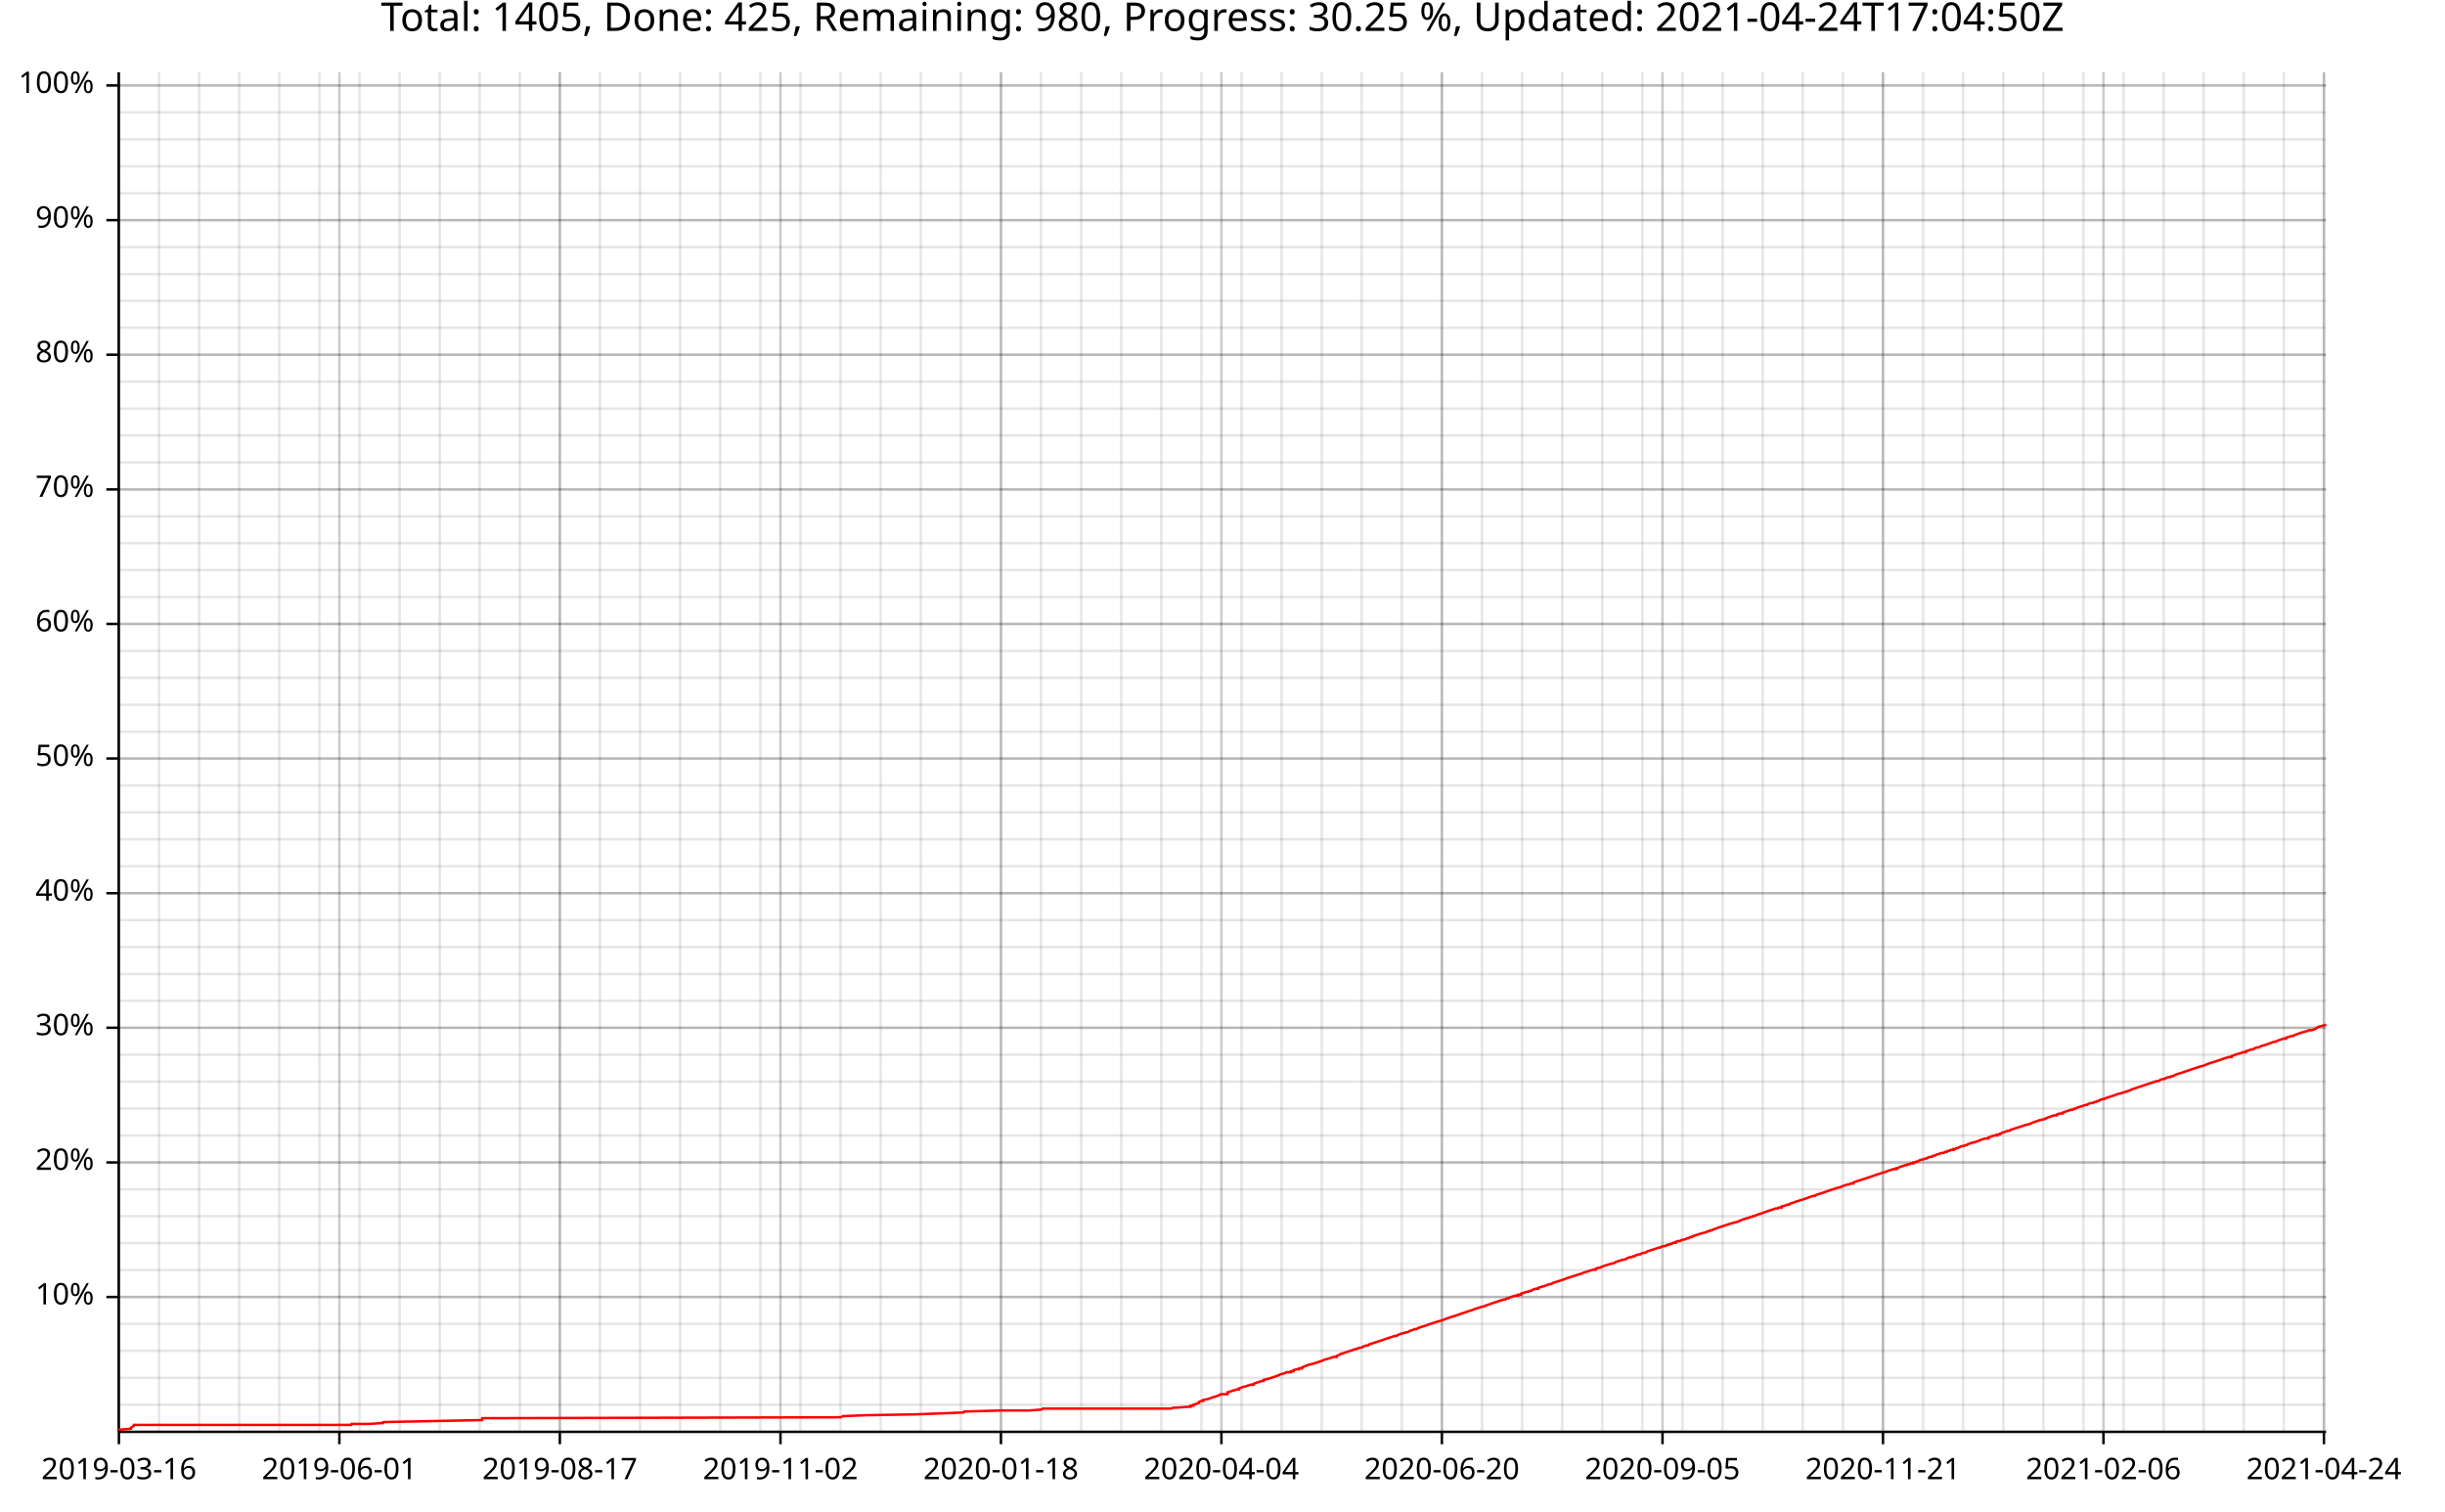
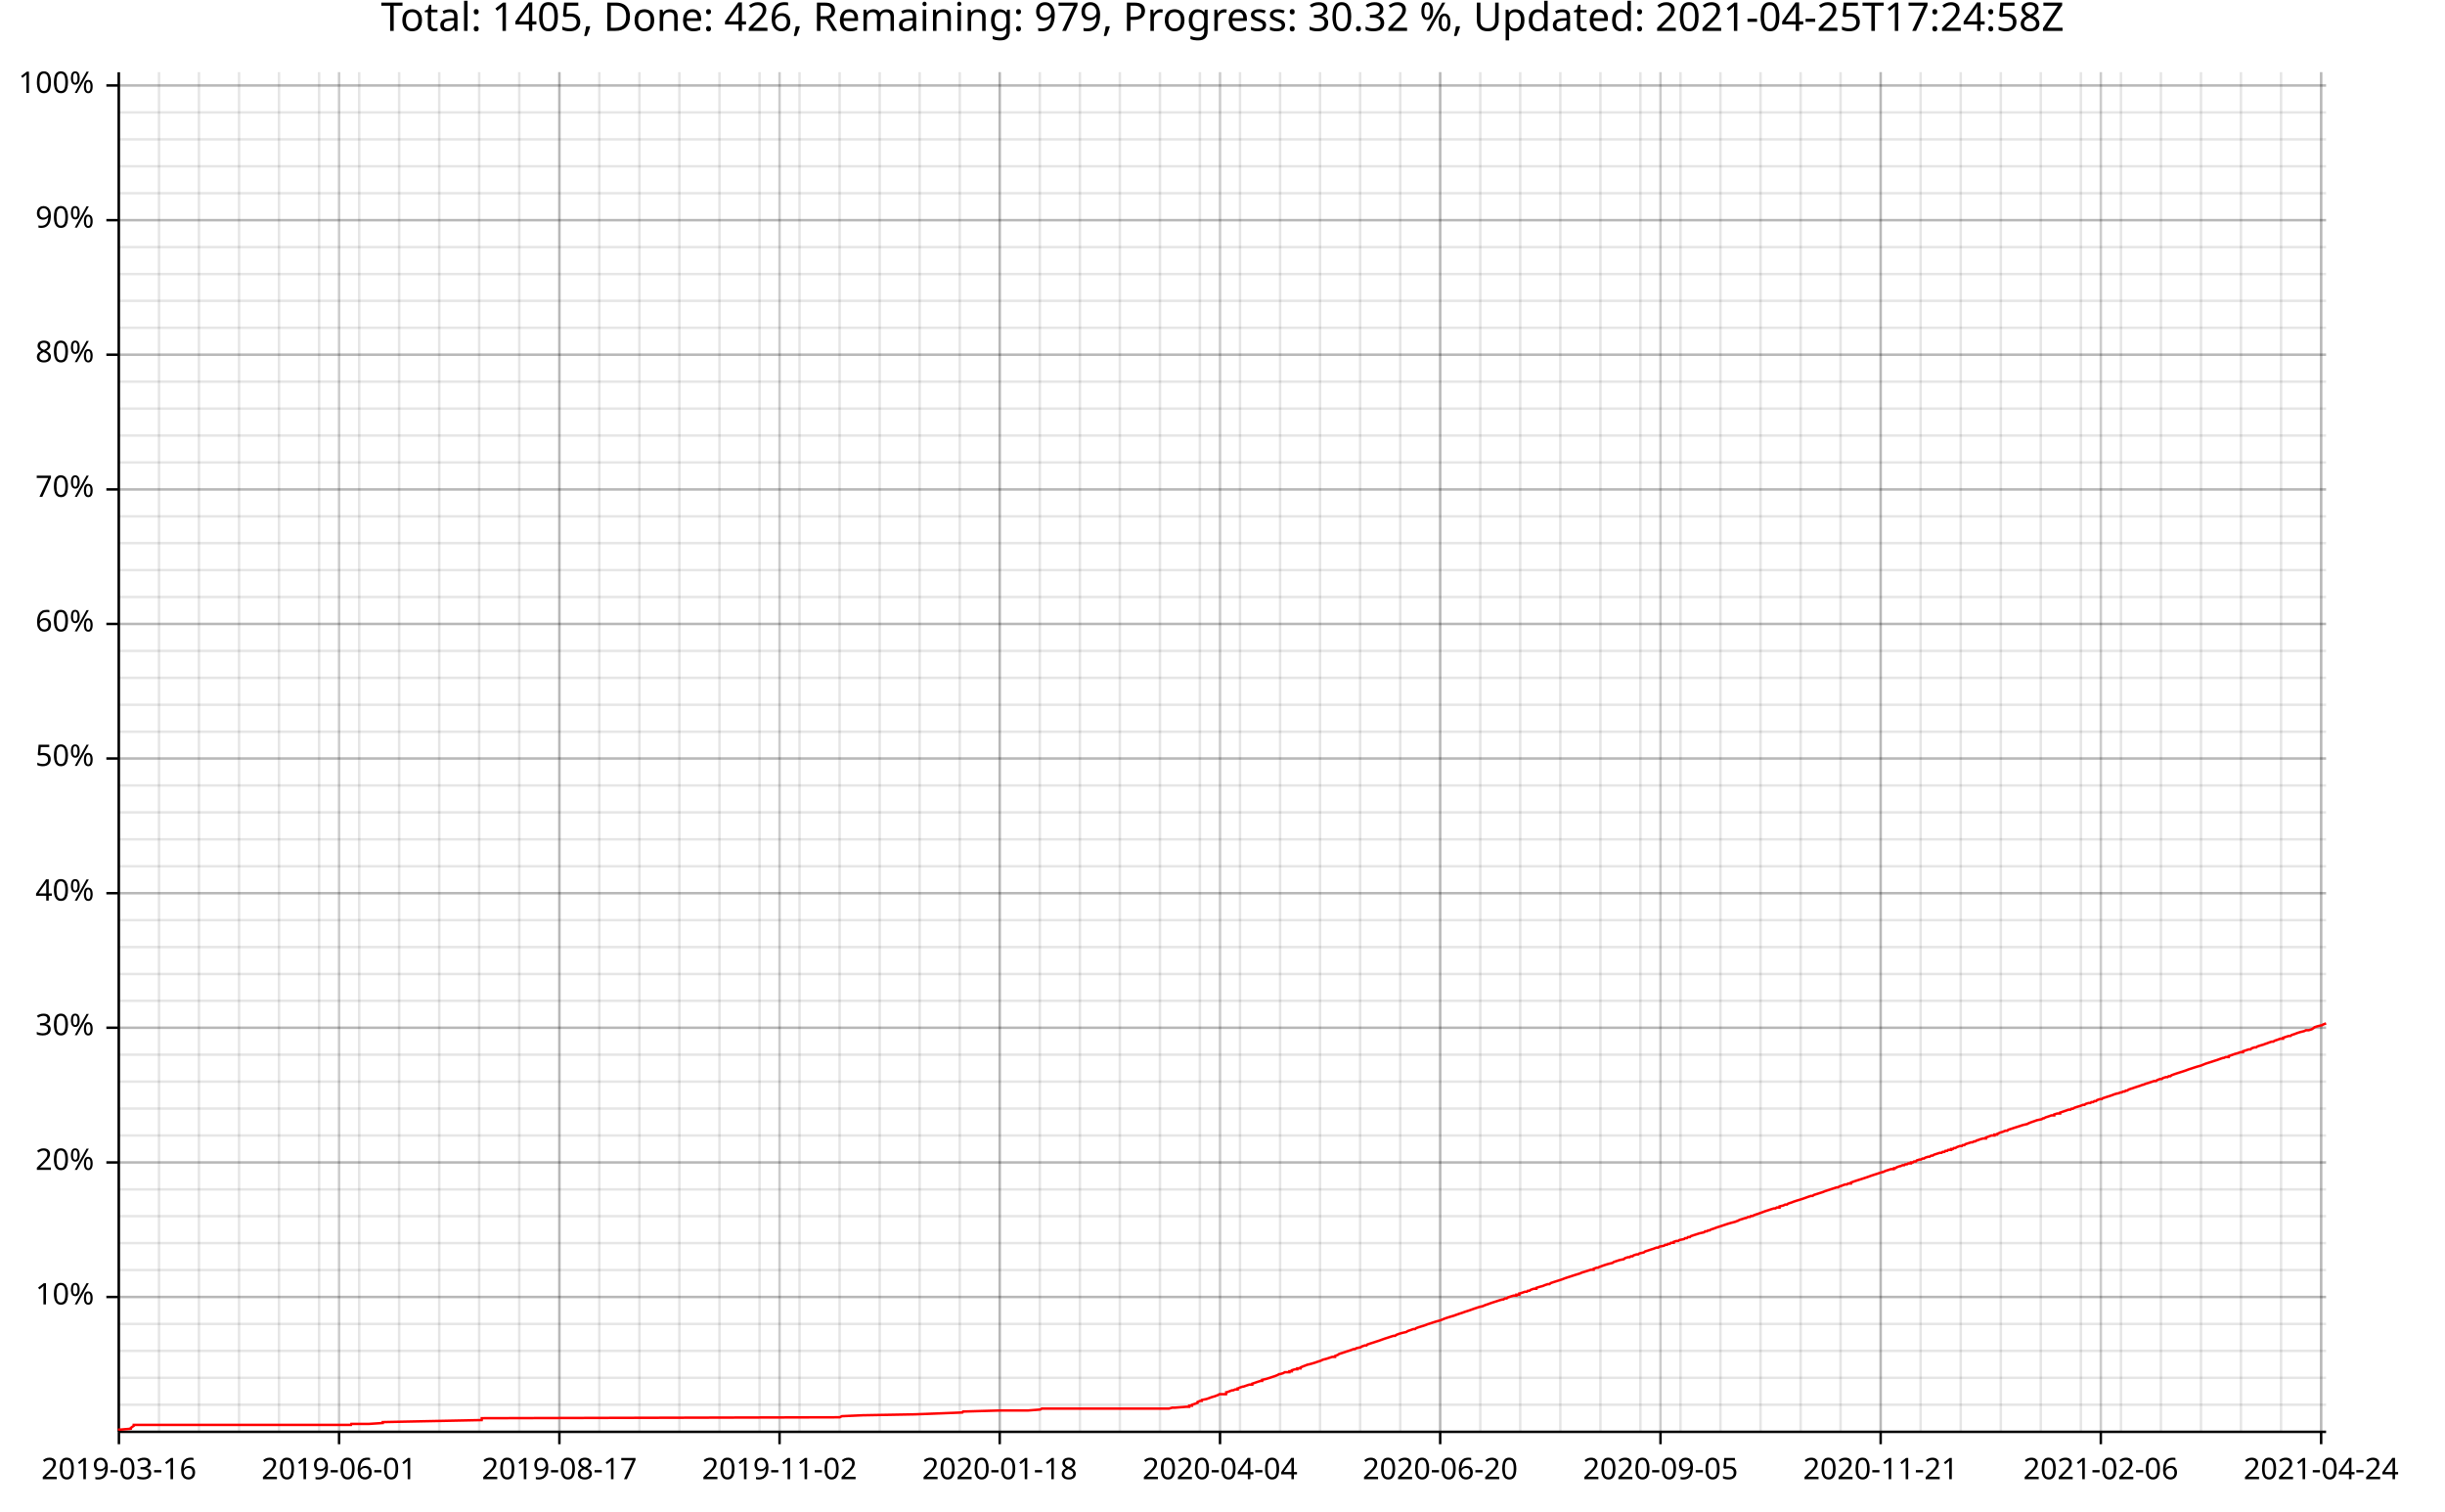
<svg xmlns="http://www.w3.org/2000/svg" width="987" height="610" viewBox="0 0 15792 9760">
  <text x="7896" y="5" dy="0.76em" text-anchor="middle" font-family="sans-serif" font-size="256" opacity="1" fill="#000000">
- Total: 1405, Done: 425, Remaining: 980, Progress: 30.25 %, Updated: 2021-04-24T17:04:50Z
+ Total: 1405, Done: 426, Remaining: 979, Progress: 30.32 %, Updated: 2021-04-25T17:24:58Z
</text>
  <line opacity="0.1" stroke="#000000" stroke-width="16" x1="768" y1="9247" x2="768" y2="466" />
  <line opacity="0.1" stroke="#000000" stroke-width="16" x1="1027" y1="9247" x2="1027" y2="466" />
-   <line opacity="0.1" stroke="#000000" stroke-width="16" x1="1286" y1="9247" x2="1286" y2="466" />
-   <line opacity="0.1" stroke="#000000" stroke-width="16" x1="1545" y1="9247" x2="1545" y2="466" />
-   <line opacity="0.1" stroke="#000000" stroke-width="16" x1="1804" y1="9247" x2="1804" y2="466" />
-   <line opacity="0.1" stroke="#000000" stroke-width="16" x1="2063" y1="9247" x2="2063" y2="466" />
-   <line opacity="0.1" stroke="#000000" stroke-width="16" x1="2322" y1="9247" x2="2322" y2="466" />
-   <line opacity="0.1" stroke="#000000" stroke-width="16" x1="2581" y1="9247" x2="2581" y2="466" />
-   <line opacity="0.1" stroke="#000000" stroke-width="16" x1="2840" y1="9247" x2="2840" y2="466" />
-   <line opacity="0.1" stroke="#000000" stroke-width="16" x1="3098" y1="9247" x2="3098" y2="466" />
-   <line opacity="0.1" stroke="#000000" stroke-width="16" x1="3357" y1="9247" x2="3357" y2="466" />
-   <line opacity="0.1" stroke="#000000" stroke-width="16" x1="3616" y1="9247" x2="3616" y2="466" />
-   <line opacity="0.1" stroke="#000000" stroke-width="16" x1="3875" y1="9247" x2="3875" y2="466" />
-   <line opacity="0.1" stroke="#000000" stroke-width="16" x1="4134" y1="9247" x2="4134" y2="466" />
-   <line opacity="0.1" stroke="#000000" stroke-width="16" x1="4393" y1="9247" x2="4393" y2="466" />
-   <line opacity="0.1" stroke="#000000" stroke-width="16" x1="4652" y1="9247" x2="4652" y2="466" />
-   <line opacity="0.1" stroke="#000000" stroke-width="16" x1="4911" y1="9247" x2="4911" y2="466" />
-   <line opacity="0.1" stroke="#000000" stroke-width="16" x1="5170" y1="9247" x2="5170" y2="466" />
-   <line opacity="0.1" stroke="#000000" stroke-width="16" x1="5429" y1="9247" x2="5429" y2="466" />
-   <line opacity="0.1" stroke="#000000" stroke-width="16" x1="5688" y1="9247" x2="5688" y2="466" />
-   <line opacity="0.1" stroke="#000000" stroke-width="16" x1="5947" y1="9247" x2="5947" y2="466" />
-   <line opacity="0.1" stroke="#000000" stroke-width="16" x1="6206" y1="9247" x2="6206" y2="466" />
-   <line opacity="0.1" stroke="#000000" stroke-width="16" x1="6465" y1="9247" x2="6465" y2="466" />
-   <line opacity="0.1" stroke="#000000" stroke-width="16" x1="6724" y1="9247" x2="6724" y2="466" />
-   <line opacity="0.1" stroke="#000000" stroke-width="16" x1="6983" y1="9247" x2="6983" y2="466" />
-   <line opacity="0.1" stroke="#000000" stroke-width="16" x1="7242" y1="9247" x2="7242" y2="466" />
-   <line opacity="0.1" stroke="#000000" stroke-width="16" x1="7501" y1="9247" x2="7501" y2="466" />
-   <line opacity="0.1" stroke="#000000" stroke-width="16" x1="7760" y1="9247" x2="7760" y2="466" />
-   <line opacity="0.1" stroke="#000000" stroke-width="16" x1="8019" y1="9247" x2="8019" y2="466" />
-   <line opacity="0.1" stroke="#000000" stroke-width="16" x1="8278" y1="9247" x2="8278" y2="466" />
-   <line opacity="0.1" stroke="#000000" stroke-width="16" x1="8537" y1="9247" x2="8537" y2="466" />
-   <line opacity="0.1" stroke="#000000" stroke-width="16" x1="8795" y1="9247" x2="8795" y2="466" />
-   <line opacity="0.1" stroke="#000000" stroke-width="16" x1="9054" y1="9247" x2="9054" y2="466" />
-   <line opacity="0.1" stroke="#000000" stroke-width="16" x1="9313" y1="9247" x2="9313" y2="466" />
-   <line opacity="0.1" stroke="#000000" stroke-width="16" x1="9572" y1="9247" x2="9572" y2="466" />
-   <line opacity="0.1" stroke="#000000" stroke-width="16" x1="9831" y1="9247" x2="9831" y2="466" />
-   <line opacity="0.1" stroke="#000000" stroke-width="16" x1="10090" y1="9247" x2="10090" y2="466" />
-   <line opacity="0.1" stroke="#000000" stroke-width="16" x1="10349" y1="9247" x2="10349" y2="466" />
-   <line opacity="0.1" stroke="#000000" stroke-width="16" x1="10608" y1="9247" x2="10608" y2="466" />
-   <line opacity="0.1" stroke="#000000" stroke-width="16" x1="10867" y1="9247" x2="10867" y2="466" />
-   <line opacity="0.1" stroke="#000000" stroke-width="16" x1="11126" y1="9247" x2="11126" y2="466" />
-   <line opacity="0.1" stroke="#000000" stroke-width="16" x1="11385" y1="9247" x2="11385" y2="466" />
-   <line opacity="0.1" stroke="#000000" stroke-width="16" x1="11644" y1="9247" x2="11644" y2="466" />
-   <line opacity="0.1" stroke="#000000" stroke-width="16" x1="11903" y1="9247" x2="11903" y2="466" />
-   <line opacity="0.1" stroke="#000000" stroke-width="16" x1="12162" y1="9247" x2="12162" y2="466" />
-   <line opacity="0.1" stroke="#000000" stroke-width="16" x1="12421" y1="9247" x2="12421" y2="466" />
-   <line opacity="0.1" stroke="#000000" stroke-width="16" x1="12680" y1="9247" x2="12680" y2="466" />
-   <line opacity="0.1" stroke="#000000" stroke-width="16" x1="12939" y1="9247" x2="12939" y2="466" />
-   <line opacity="0.1" stroke="#000000" stroke-width="16" x1="13198" y1="9247" x2="13198" y2="466" />
-   <line opacity="0.1" stroke="#000000" stroke-width="16" x1="13457" y1="9247" x2="13457" y2="466" />
-   <line opacity="0.1" stroke="#000000" stroke-width="16" x1="13716" y1="9247" x2="13716" y2="466" />
-   <line opacity="0.1" stroke="#000000" stroke-width="16" x1="13975" y1="9247" x2="13975" y2="466" />
-   <line opacity="0.1" stroke="#000000" stroke-width="16" x1="14233" y1="9247" x2="14233" y2="466" />
-   <line opacity="0.1" stroke="#000000" stroke-width="16" x1="14492" y1="9247" x2="14492" y2="466" />
-   <line opacity="0.1" stroke="#000000" stroke-width="16" x1="14751" y1="9247" x2="14751" y2="466" />
-   <line opacity="0.1" stroke="#000000" stroke-width="16" x1="15010" y1="9247" x2="15010" y2="466" />
+   <line opacity="0.1" stroke="#000000" stroke-width="16" x1="1285" y1="9247" x2="1285" y2="466" />
+   <line opacity="0.1" stroke="#000000" stroke-width="16" x1="1544" y1="9247" x2="1544" y2="466" />
+   <line opacity="0.1" stroke="#000000" stroke-width="16" x1="1802" y1="9247" x2="1802" y2="466" />
+   <line opacity="0.1" stroke="#000000" stroke-width="16" x1="2061" y1="9247" x2="2061" y2="466" />
+   <line opacity="0.1" stroke="#000000" stroke-width="16" x1="2320" y1="9247" x2="2320" y2="466" />
+   <line opacity="0.1" stroke="#000000" stroke-width="16" x1="2578" y1="9247" x2="2578" y2="466" />
+   <line opacity="0.1" stroke="#000000" stroke-width="16" x1="2837" y1="9247" x2="2837" y2="466" />
+   <line opacity="0.1" stroke="#000000" stroke-width="16" x1="3095" y1="9247" x2="3095" y2="466" />
+   <line opacity="0.1" stroke="#000000" stroke-width="16" x1="3354" y1="9247" x2="3354" y2="466" />
+   <line opacity="0.1" stroke="#000000" stroke-width="16" x1="3613" y1="9247" x2="3613" y2="466" />
+   <line opacity="0.1" stroke="#000000" stroke-width="16" x1="3871" y1="9247" x2="3871" y2="466" />
+   <line opacity="0.1" stroke="#000000" stroke-width="16" x1="4130" y1="9247" x2="4130" y2="466" />
+   <line opacity="0.1" stroke="#000000" stroke-width="16" x1="4388" y1="9247" x2="4388" y2="466" />
+   <line opacity="0.1" stroke="#000000" stroke-width="16" x1="4647" y1="9247" x2="4647" y2="466" />
+   <line opacity="0.1" stroke="#000000" stroke-width="16" x1="4906" y1="9247" x2="4906" y2="466" />
+   <line opacity="0.1" stroke="#000000" stroke-width="16" x1="5164" y1="9247" x2="5164" y2="466" />
+   <line opacity="0.1" stroke="#000000" stroke-width="16" x1="5423" y1="9247" x2="5423" y2="466" />
+   <line opacity="0.1" stroke="#000000" stroke-width="16" x1="5682" y1="9247" x2="5682" y2="466" />
+   <line opacity="0.1" stroke="#000000" stroke-width="16" x1="5940" y1="9247" x2="5940" y2="466" />
+   <line opacity="0.1" stroke="#000000" stroke-width="16" x1="6199" y1="9247" x2="6199" y2="466" />
+   <line opacity="0.1" stroke="#000000" stroke-width="16" x1="6457" y1="9247" x2="6457" y2="466" />
+   <line opacity="0.1" stroke="#000000" stroke-width="16" x1="6716" y1="9247" x2="6716" y2="466" />
+   <line opacity="0.1" stroke="#000000" stroke-width="16" x1="6975" y1="9247" x2="6975" y2="466" />
+   <line opacity="0.1" stroke="#000000" stroke-width="16" x1="7233" y1="9247" x2="7233" y2="466" />
+   <line opacity="0.1" stroke="#000000" stroke-width="16" x1="7492" y1="9247" x2="7492" y2="466" />
+   <line opacity="0.1" stroke="#000000" stroke-width="16" x1="7750" y1="9247" x2="7750" y2="466" />
+   <line opacity="0.1" stroke="#000000" stroke-width="16" x1="8009" y1="9247" x2="8009" y2="466" />
+   <line opacity="0.1" stroke="#000000" stroke-width="16" x1="8268" y1="9247" x2="8268" y2="466" />
+   <line opacity="0.1" stroke="#000000" stroke-width="16" x1="8526" y1="9247" x2="8526" y2="466" />
+   <line opacity="0.1" stroke="#000000" stroke-width="16" x1="8785" y1="9247" x2="8785" y2="466" />
+   <line opacity="0.1" stroke="#000000" stroke-width="16" x1="9044" y1="9247" x2="9044" y2="466" />
+   <line opacity="0.1" stroke="#000000" stroke-width="16" x1="9302" y1="9247" x2="9302" y2="466" />
+   <line opacity="0.1" stroke="#000000" stroke-width="16" x1="9561" y1="9247" x2="9561" y2="466" />
+   <line opacity="0.1" stroke="#000000" stroke-width="16" x1="9819" y1="9247" x2="9819" y2="466" />
+   <line opacity="0.1" stroke="#000000" stroke-width="16" x1="10078" y1="9247" x2="10078" y2="466" />
+   <line opacity="0.1" stroke="#000000" stroke-width="16" x1="10337" y1="9247" x2="10337" y2="466" />
+   <line opacity="0.1" stroke="#000000" stroke-width="16" x1="10595" y1="9247" x2="10595" y2="466" />
+   <line opacity="0.1" stroke="#000000" stroke-width="16" x1="10854" y1="9247" x2="10854" y2="466" />
+   <line opacity="0.1" stroke="#000000" stroke-width="16" x1="11112" y1="9247" x2="11112" y2="466" />
+   <line opacity="0.1" stroke="#000000" stroke-width="16" x1="11371" y1="9247" x2="11371" y2="466" />
+   <line opacity="0.1" stroke="#000000" stroke-width="16" x1="11630" y1="9247" x2="11630" y2="466" />
+   <line opacity="0.1" stroke="#000000" stroke-width="16" x1="11888" y1="9247" x2="11888" y2="466" />
+   <line opacity="0.1" stroke="#000000" stroke-width="16" x1="12147" y1="9247" x2="12147" y2="466" />
+   <line opacity="0.1" stroke="#000000" stroke-width="16" x1="12405" y1="9247" x2="12405" y2="466" />
+   <line opacity="0.1" stroke="#000000" stroke-width="16" x1="12664" y1="9247" x2="12664" y2="466" />
+   <line opacity="0.1" stroke="#000000" stroke-width="16" x1="12923" y1="9247" x2="12923" y2="466" />
+   <line opacity="0.1" stroke="#000000" stroke-width="16" x1="13181" y1="9247" x2="13181" y2="466" />
+   <line opacity="0.1" stroke="#000000" stroke-width="16" x1="13440" y1="9247" x2="13440" y2="466" />
+   <line opacity="0.1" stroke="#000000" stroke-width="16" x1="13699" y1="9247" x2="13699" y2="466" />
+   <line opacity="0.1" stroke="#000000" stroke-width="16" x1="13957" y1="9247" x2="13957" y2="466" />
+   <line opacity="0.1" stroke="#000000" stroke-width="16" x1="14216" y1="9247" x2="14216" y2="466" />
+   <line opacity="0.1" stroke="#000000" stroke-width="16" x1="14474" y1="9247" x2="14474" y2="466" />
+   <line opacity="0.1" stroke="#000000" stroke-width="16" x1="14733" y1="9247" x2="14733" y2="466" />
+   <line opacity="0.1" stroke="#000000" stroke-width="16" x1="14992" y1="9247" x2="14992" y2="466" />
  <line opacity="0.1" stroke="#000000" stroke-width="16" x1="768" y1="9073" x2="15024" y2="9073" />
  <line opacity="0.1" stroke="#000000" stroke-width="16" x1="768" y1="8899" x2="15024" y2="8899" />
  <line opacity="0.1" stroke="#000000" stroke-width="16" x1="768" y1="8725" x2="15024" y2="8725" />
  <line opacity="0.1" stroke="#000000" stroke-width="16" x1="768" y1="8551" x2="15024" y2="8551" />
  <line opacity="0.1" stroke="#000000" stroke-width="16" x1="768" y1="8377" x2="15024" y2="8377" />
  <line opacity="0.1" stroke="#000000" stroke-width="16" x1="768" y1="8203" x2="15024" y2="8203" />
  <line opacity="0.1" stroke="#000000" stroke-width="16" x1="768" y1="8029" x2="15024" y2="8029" />
  <line opacity="0.1" stroke="#000000" stroke-width="16" x1="768" y1="7855" x2="15024" y2="7855" />
  <line opacity="0.1" stroke="#000000" stroke-width="16" x1="768" y1="7682" x2="15024" y2="7682" />
  <line opacity="0.1" stroke="#000000" stroke-width="16" x1="768" y1="7508" x2="15024" y2="7508" />
  <line opacity="0.1" stroke="#000000" stroke-width="16" x1="768" y1="7334" x2="15024" y2="7334" />
  <line opacity="0.1" stroke="#000000" stroke-width="16" x1="768" y1="7160" x2="15024" y2="7160" />
  <line opacity="0.1" stroke="#000000" stroke-width="16" x1="768" y1="6986" x2="15024" y2="6986" />
  <line opacity="0.1" stroke="#000000" stroke-width="16" x1="768" y1="6812" x2="15024" y2="6812" />
  <line opacity="0.1" stroke="#000000" stroke-width="16" x1="768" y1="6638" x2="15024" y2="6638" />
  <line opacity="0.1" stroke="#000000" stroke-width="16" x1="768" y1="6464" x2="15024" y2="6464" />
  <line opacity="0.1" stroke="#000000" stroke-width="16" x1="768" y1="6291" x2="15024" y2="6291" />
  <line opacity="0.1" stroke="#000000" stroke-width="16" x1="768" y1="6117" x2="15024" y2="6117" />
  <line opacity="0.1" stroke="#000000" stroke-width="16" x1="768" y1="5943" x2="15024" y2="5943" />
  <line opacity="0.1" stroke="#000000" stroke-width="16" x1="768" y1="5769" x2="15024" y2="5769" />
  <line opacity="0.1" stroke="#000000" stroke-width="16" x1="768" y1="5595" x2="15024" y2="5595" />
  <line opacity="0.1" stroke="#000000" stroke-width="16" x1="768" y1="5421" x2="15024" y2="5421" />
  <line opacity="0.1" stroke="#000000" stroke-width="16" x1="768" y1="5247" x2="15024" y2="5247" />
  <line opacity="0.1" stroke="#000000" stroke-width="16" x1="768" y1="5073" x2="15024" y2="5073" />
  <line opacity="0.1" stroke="#000000" stroke-width="16" x1="768" y1="4899" x2="15024" y2="4899" />
  <line opacity="0.1" stroke="#000000" stroke-width="16" x1="768" y1="4726" x2="15024" y2="4726" />
  <line opacity="0.1" stroke="#000000" stroke-width="16" x1="768" y1="4552" x2="15024" y2="4552" />
  <line opacity="0.1" stroke="#000000" stroke-width="16" x1="768" y1="4378" x2="15024" y2="4378" />
  <line opacity="0.1" stroke="#000000" stroke-width="16" x1="768" y1="4204" x2="15024" y2="4204" />
  <line opacity="0.1" stroke="#000000" stroke-width="16" x1="768" y1="4030" x2="15024" y2="4030" />
  <line opacity="0.1" stroke="#000000" stroke-width="16" x1="768" y1="3856" x2="15024" y2="3856" />
  <line opacity="0.1" stroke="#000000" stroke-width="16" x1="768" y1="3682" x2="15024" y2="3682" />
  <line opacity="0.1" stroke="#000000" stroke-width="16" x1="768" y1="3508" x2="15024" y2="3508" />
  <line opacity="0.1" stroke="#000000" stroke-width="16" x1="768" y1="3335" x2="15024" y2="3335" />
  <line opacity="0.1" stroke="#000000" stroke-width="16" x1="768" y1="3161" x2="15024" y2="3161" />
  <line opacity="0.1" stroke="#000000" stroke-width="16" x1="768" y1="2987" x2="15024" y2="2987" />
  <line opacity="0.1" stroke="#000000" stroke-width="16" x1="768" y1="2813" x2="15024" y2="2813" />
  <line opacity="0.1" stroke="#000000" stroke-width="16" x1="768" y1="2639" x2="15024" y2="2639" />
  <line opacity="0.1" stroke="#000000" stroke-width="16" x1="768" y1="2465" x2="15024" y2="2465" />
  <line opacity="0.1" stroke="#000000" stroke-width="16" x1="768" y1="2291" x2="15024" y2="2291" />
  <line opacity="0.1" stroke="#000000" stroke-width="16" x1="768" y1="2117" x2="15024" y2="2117" />
  <line opacity="0.1" stroke="#000000" stroke-width="16" x1="768" y1="1943" x2="15024" y2="1943" />
  <line opacity="0.1" stroke="#000000" stroke-width="16" x1="768" y1="1770" x2="15024" y2="1770" />
  <line opacity="0.1" stroke="#000000" stroke-width="16" x1="768" y1="1596" x2="15024" y2="1596" />
  <line opacity="0.1" stroke="#000000" stroke-width="16" x1="768" y1="1422" x2="15024" y2="1422" />
  <line opacity="0.1" stroke="#000000" stroke-width="16" x1="768" y1="1248" x2="15024" y2="1248" />
  <line opacity="0.1" stroke="#000000" stroke-width="16" x1="768" y1="1074" x2="15024" y2="1074" />
  <line opacity="0.1" stroke="#000000" stroke-width="16" x1="768" y1="900" x2="15024" y2="900" />
  <line opacity="0.1" stroke="#000000" stroke-width="16" x1="768" y1="726" x2="15024" y2="726" />
  <line opacity="0.1" stroke="#000000" stroke-width="16" x1="768" y1="552" x2="15024" y2="552" />
  <line opacity="0.2" stroke="#000000" stroke-width="16" x1="768" y1="9247" x2="768" y2="466" />
-   <line opacity="0.2" stroke="#000000" stroke-width="16" x1="2192" y1="9247" x2="2192" y2="466" />
-   <line opacity="0.2" stroke="#000000" stroke-width="16" x1="3616" y1="9247" x2="3616" y2="466" />
-   <line opacity="0.2" stroke="#000000" stroke-width="16" x1="5041" y1="9247" x2="5041" y2="466" />
-   <line opacity="0.2" stroke="#000000" stroke-width="16" x1="6465" y1="9247" x2="6465" y2="466" />
-   <line opacity="0.2" stroke="#000000" stroke-width="16" x1="7889" y1="9247" x2="7889" y2="466" />
-   <line opacity="0.2" stroke="#000000" stroke-width="16" x1="9313" y1="9247" x2="9313" y2="466" />
-   <line opacity="0.2" stroke="#000000" stroke-width="16" x1="10738" y1="9247" x2="10738" y2="466" />
-   <line opacity="0.2" stroke="#000000" stroke-width="16" x1="12162" y1="9247" x2="12162" y2="466" />
-   <line opacity="0.2" stroke="#000000" stroke-width="16" x1="13586" y1="9247" x2="13586" y2="466" />
-   <line opacity="0.2" stroke="#000000" stroke-width="16" x1="15010" y1="9247" x2="15010" y2="466" />
+   <line opacity="0.2" stroke="#000000" stroke-width="16" x1="2190" y1="9247" x2="2190" y2="466" />
+   <line opacity="0.2" stroke="#000000" stroke-width="16" x1="3613" y1="9247" x2="3613" y2="466" />
+   <line opacity="0.2" stroke="#000000" stroke-width="16" x1="5035" y1="9247" x2="5035" y2="466" />
+   <line opacity="0.2" stroke="#000000" stroke-width="16" x1="6457" y1="9247" x2="6457" y2="466" />
+   <line opacity="0.2" stroke="#000000" stroke-width="16" x1="7880" y1="9247" x2="7880" y2="466" />
+   <line opacity="0.2" stroke="#000000" stroke-width="16" x1="9302" y1="9247" x2="9302" y2="466" />
+   <line opacity="0.2" stroke="#000000" stroke-width="16" x1="10725" y1="9247" x2="10725" y2="466" />
+   <line opacity="0.2" stroke="#000000" stroke-width="16" x1="12147" y1="9247" x2="12147" y2="466" />
+   <line opacity="0.2" stroke="#000000" stroke-width="16" x1="13569" y1="9247" x2="13569" y2="466" />
+   <line opacity="0.2" stroke="#000000" stroke-width="16" x1="14992" y1="9247" x2="14992" y2="466" />
  <line opacity="0.2" stroke="#000000" stroke-width="16" x1="768" y1="8377" x2="15024" y2="8377" />
  <line opacity="0.2" stroke="#000000" stroke-width="16" x1="768" y1="7508" x2="15024" y2="7508" />
  <line opacity="0.2" stroke="#000000" stroke-width="16" x1="768" y1="6638" x2="15024" y2="6638" />
  <line opacity="0.2" stroke="#000000" stroke-width="16" x1="768" y1="5769" x2="15024" y2="5769" />
  <line opacity="0.2" stroke="#000000" stroke-width="16" x1="768" y1="4899" x2="15024" y2="4899" />
  <line opacity="0.2" stroke="#000000" stroke-width="16" x1="768" y1="4030" x2="15024" y2="4030" />
  <line opacity="0.2" stroke="#000000" stroke-width="16" x1="768" y1="3161" x2="15024" y2="3161" />
  <line opacity="0.2" stroke="#000000" stroke-width="16" x1="768" y1="2291" x2="15024" y2="2291" />
  <line opacity="0.2" stroke="#000000" stroke-width="16" x1="768" y1="1422" x2="15024" y2="1422" />
  <line opacity="0.2" stroke="#000000" stroke-width="16" x1="768" y1="552" x2="15024" y2="552" />
  <polyline fill="none" opacity="1" stroke="#000000" stroke-width="16" points="767,467 767,9248 " />
  <text x="608" y="8377" dy="0.5ex" text-anchor="end" font-family="sans-serif" font-size="192" opacity="1" fill="#000000">
10%
</text>
  <polyline fill="none" opacity="1" stroke="#000000" stroke-width="16" points="687,8377 767,8377 " />
  <text x="608" y="7508" dy="0.5ex" text-anchor="end" font-family="sans-serif" font-size="192" opacity="1" fill="#000000">
20%
</text>
  <polyline fill="none" opacity="1" stroke="#000000" stroke-width="16" points="687,7508 767,7508 " />
  <text x="608" y="6638" dy="0.5ex" text-anchor="end" font-family="sans-serif" font-size="192" opacity="1" fill="#000000">
30%
</text>
  <polyline fill="none" opacity="1" stroke="#000000" stroke-width="16" points="687,6638 767,6638 " />
  <text x="608" y="5769" dy="0.5ex" text-anchor="end" font-family="sans-serif" font-size="192" opacity="1" fill="#000000">
40%
</text>
  <polyline fill="none" opacity="1" stroke="#000000" stroke-width="16" points="687,5769 767,5769 " />
  <text x="608" y="4899" dy="0.5ex" text-anchor="end" font-family="sans-serif" font-size="192" opacity="1" fill="#000000">
50%
</text>
  <polyline fill="none" opacity="1" stroke="#000000" stroke-width="16" points="687,4899 767,4899 " />
  <text x="608" y="4030" dy="0.5ex" text-anchor="end" font-family="sans-serif" font-size="192" opacity="1" fill="#000000">
60%
</text>
  <polyline fill="none" opacity="1" stroke="#000000" stroke-width="16" points="687,4030 767,4030 " />
  <text x="608" y="3161" dy="0.5ex" text-anchor="end" font-family="sans-serif" font-size="192" opacity="1" fill="#000000">
70%
</text>
  <polyline fill="none" opacity="1" stroke="#000000" stroke-width="16" points="687,3161 767,3161 " />
  <text x="608" y="2291" dy="0.5ex" text-anchor="end" font-family="sans-serif" font-size="192" opacity="1" fill="#000000">
80%
</text>
  <polyline fill="none" opacity="1" stroke="#000000" stroke-width="16" points="687,2291 767,2291 " />
  <text x="608" y="1422" dy="0.5ex" text-anchor="end" font-family="sans-serif" font-size="192" opacity="1" fill="#000000">
90%
</text>
  <polyline fill="none" opacity="1" stroke="#000000" stroke-width="16" points="687,1422 767,1422 " />
  <text x="608" y="552" dy="0.5ex" text-anchor="end" font-family="sans-serif" font-size="192" opacity="1" fill="#000000">
100%
</text>
  <polyline fill="none" opacity="1" stroke="#000000" stroke-width="16" points="687,552 767,552 " />
  <polyline fill="none" opacity="1" stroke="#000000" stroke-width="16" points="768,9248 15024,9248 " />
  <text x="768" y="9408" dy="0.76em" text-anchor="middle" font-family="sans-serif" font-size="192" opacity="1" fill="#000000">
2019-03-16
</text>
  <polyline fill="none" opacity="1" stroke="#000000" stroke-width="16" points="768,9248 768,9328 " />
-   <text x="2192" y="9408" dy="0.76em" text-anchor="middle" font-family="sans-serif" font-size="192" opacity="1" fill="#000000">
+   <text x="2190" y="9408" dy="0.76em" text-anchor="middle" font-family="sans-serif" font-size="192" opacity="1" fill="#000000">
2019-06-01
</text>
-   <polyline fill="none" opacity="1" stroke="#000000" stroke-width="16" points="2192,9248 2192,9328 " />
-   <text x="3616" y="9408" dy="0.76em" text-anchor="middle" font-family="sans-serif" font-size="192" opacity="1" fill="#000000">
+   <polyline fill="none" opacity="1" stroke="#000000" stroke-width="16" points="2190,9248 2190,9328 " />
+   <text x="3613" y="9408" dy="0.76em" text-anchor="middle" font-family="sans-serif" font-size="192" opacity="1" fill="#000000">
2019-08-17
</text>
-   <polyline fill="none" opacity="1" stroke="#000000" stroke-width="16" points="3616,9248 3616,9328 " />
-   <text x="5041" y="9408" dy="0.76em" text-anchor="middle" font-family="sans-serif" font-size="192" opacity="1" fill="#000000">
+   <polyline fill="none" opacity="1" stroke="#000000" stroke-width="16" points="3613,9248 3613,9328 " />
+   <text x="5035" y="9408" dy="0.76em" text-anchor="middle" font-family="sans-serif" font-size="192" opacity="1" fill="#000000">
2019-11-02
</text>
-   <polyline fill="none" opacity="1" stroke="#000000" stroke-width="16" points="5041,9248 5041,9328 " />
-   <text x="6465" y="9408" dy="0.76em" text-anchor="middle" font-family="sans-serif" font-size="192" opacity="1" fill="#000000">
+   <polyline fill="none" opacity="1" stroke="#000000" stroke-width="16" points="5035,9248 5035,9328 " />
+   <text x="6457" y="9408" dy="0.76em" text-anchor="middle" font-family="sans-serif" font-size="192" opacity="1" fill="#000000">
2020-01-18
</text>
-   <polyline fill="none" opacity="1" stroke="#000000" stroke-width="16" points="6465,9248 6465,9328 " />
-   <text x="7889" y="9408" dy="0.76em" text-anchor="middle" font-family="sans-serif" font-size="192" opacity="1" fill="#000000">
+   <polyline fill="none" opacity="1" stroke="#000000" stroke-width="16" points="6457,9248 6457,9328 " />
+   <text x="7880" y="9408" dy="0.76em" text-anchor="middle" font-family="sans-serif" font-size="192" opacity="1" fill="#000000">
2020-04-04
</text>
-   <polyline fill="none" opacity="1" stroke="#000000" stroke-width="16" points="7889,9248 7889,9328 " />
-   <text x="9313" y="9408" dy="0.76em" text-anchor="middle" font-family="sans-serif" font-size="192" opacity="1" fill="#000000">
+   <polyline fill="none" opacity="1" stroke="#000000" stroke-width="16" points="7880,9248 7880,9328 " />
+   <text x="9302" y="9408" dy="0.76em" text-anchor="middle" font-family="sans-serif" font-size="192" opacity="1" fill="#000000">
2020-06-20
</text>
-   <polyline fill="none" opacity="1" stroke="#000000" stroke-width="16" points="9313,9248 9313,9328 " />
-   <text x="10738" y="9408" dy="0.76em" text-anchor="middle" font-family="sans-serif" font-size="192" opacity="1" fill="#000000">
+   <polyline fill="none" opacity="1" stroke="#000000" stroke-width="16" points="9302,9248 9302,9328 " />
+   <text x="10725" y="9408" dy="0.76em" text-anchor="middle" font-family="sans-serif" font-size="192" opacity="1" fill="#000000">
2020-09-05
</text>
-   <polyline fill="none" opacity="1" stroke="#000000" stroke-width="16" points="10738,9248 10738,9328 " />
-   <text x="12162" y="9408" dy="0.76em" text-anchor="middle" font-family="sans-serif" font-size="192" opacity="1" fill="#000000">
+   <polyline fill="none" opacity="1" stroke="#000000" stroke-width="16" points="10725,9248 10725,9328 " />
+   <text x="12147" y="9408" dy="0.76em" text-anchor="middle" font-family="sans-serif" font-size="192" opacity="1" fill="#000000">
2020-11-21
</text>
-   <polyline fill="none" opacity="1" stroke="#000000" stroke-width="16" points="12162,9248 12162,9328 " />
-   <text x="13586" y="9408" dy="0.76em" text-anchor="middle" font-family="sans-serif" font-size="192" opacity="1" fill="#000000">
+   <polyline fill="none" opacity="1" stroke="#000000" stroke-width="16" points="12147,9248 12147,9328 " />
+   <text x="13569" y="9408" dy="0.76em" text-anchor="middle" font-family="sans-serif" font-size="192" opacity="1" fill="#000000">
2021-02-06
</text>
-   <polyline fill="none" opacity="1" stroke="#000000" stroke-width="16" points="13586,9248 13586,9328 " />
-   <text x="15010" y="9408" dy="0.76em" text-anchor="middle" font-family="sans-serif" font-size="192" opacity="1" fill="#000000">
+   <polyline fill="none" opacity="1" stroke="#000000" stroke-width="16" points="13569,9248 13569,9328 " />
+   <text x="14992" y="9408" dy="0.76em" text-anchor="middle" font-family="sans-serif" font-size="192" opacity="1" fill="#000000">
2021-04-24
</text>
-   <polyline fill="none" opacity="1" stroke="#000000" stroke-width="16" points="15010,9248 15010,9328 " />
-   <polyline fill="none" opacity="1" stroke="#FF0000" stroke-width="16" points="768,9240 768,9240 768,9240 769,9234 773,9234 845,9228 846,9222 846,9216 846,9222 854,9216 864,9209 865,9203 2232,9203 2269,9203 2271,9197 2278,9197 2298,9197 2299,9197 2299,9197 2343,9197 2343,9197 2345,9197 2382,9197 2382,9197 2382,9197 2474,9191 2474,9191 2475,9185 2475,9178 2475,9185 3114,9172 3115,9166 3115,9160 3121,9160 3122,9160 5430,9154 5443,9147 5580,9141 5581,9141 5915,9135 5915,9135 6073,9129 6223,9123 6227,9117 6470,9110 6649,9110 6727,9104 6727,9104 6737,9098 7559,9098 7559,9098 7580,9092 7597,9092 7672,9086 7672,9086 7679,9086 7690,9086 7690,9079 7698,9079 7708,9079 7708,9073 7708,9073 7727,9067 7744,9061 7744,9055 7761,9048 7772,9048 7772,9042 7802,9036 7819,9030 7836,9024 7856,9018 7857,9018 7875,9011 7875,9011 7875,9011 7875,9011 7875,9011 7885,9005 7907,9005 7928,9005 7928,9005 7928,9005 7929,8999 7929,8993 7931,8993 7949,8987 7967,8980 7968,8980 7975,8980 7987,8974 8003,8974 8003,8968 8004,8968 8004,8968 8017,8962 8035,8956 8037,8956 8041,8956 8060,8949 8079,8943 8098,8943 8098,8937 8115,8931 8133,8925 8152,8919 8161,8919 8162,8912 8162,8912 8189,8906 8208,8900 8209,8900 8226,8894 8226,8894 8245,8888 8245,8888 8262,8881 8272,8875 8274,8875 8274,8875 8274,8875 8275,8875 8278,8875 8278,8875 8298,8869 8308,8863 8319,8863 8338,8863 8338,8857 8354,8857 8354,8857 8354,8850 8374,8844 8385,8844 8385,8844 8385,8844 8387,8844 8389,8844 8390,8838 8390,8838 8410,8838 8410,8832 8410,8832 8424,8826 8440,8820 8458,8813 8462,8813 8485,8807 8504,8801 8504,8801 8521,8795 8540,8789 8540,8789 8554,8782 8578,8776 8596,8770 8614,8764 8633,8764 8633,8764 8633,8758 8633,8758 8651,8751 8651,8751 8659,8745 8659,8745 8679,8739 8696,8733 8715,8727 8733,8721 8752,8714 8762,8714 8770,8708 8799,8702 8807,8696 8826,8690 8836,8690 8844,8683 8844,8683 8863,8677 8881,8671 8881,8671 8899,8665 8919,8659 8938,8652 8955,8646 8974,8640 8992,8634 9010,8628 9022,8628 9029,8622 9047,8615 9068,8609 9095,8603 9103,8597 9121,8591 9140,8584 9151,8584 9151,8584 9158,8578 9175,8572 9195,8566 9214,8560 9232,8553 9251,8547 9270,8541 9288,8535 9288,8535 9288,8535 9311,8529 9311,8529 9327,8523 9344,8516 9362,8510 9362,8510 9362,8510 9381,8504 9381,8504 9401,8498 9417,8492 9437,8485 9456,8479 9473,8473 9491,8467 9510,8461 9528,8454 9546,8448 9565,8442 9589,8436 9602,8430 9621,8424 9639,8417 9658,8411 9676,8405 9695,8399 9716,8393 9723,8393 9732,8386 9744,8386 9750,8380 9769,8374 9787,8368 9806,8368 9806,8362 9825,8362 9825,8355 9825,8355 9845,8349 9862,8343 9874,8343 9874,8343 9880,8337 9880,8337 9891,8337 9898,8331 9917,8324 9935,8324 9935,8318 9954,8312 9977,8306 9991,8300 10009,8294 10020,8294 10028,8287 10046,8281 10065,8275 10084,8269 10102,8263 10120,8256 10139,8250 10157,8244 10176,8238 10194,8232 10217,8225 10217,8225 10231,8219 10250,8213 10269,8207 10288,8201 10288,8201 10306,8201 10306,8195 10325,8188 10335,8188 10344,8182 10347,8182 10361,8176 10380,8170 10399,8164 10428,8157 10436,8151 10454,8145 10472,8139 10500,8133 10501,8133 10509,8126 10527,8120 10539,8120 10546,8114 10558,8114 10564,8108 10583,8102 10594,8102 10601,8096 10631,8089 10638,8083 10657,8077 10675,8071 10694,8065 10713,8058 10724,8058 10730,8052 10761,8046 10768,8040 10780,8040 10780,8040 10786,8034 10798,8034 10798,8034 10798,8034 10805,8027 10815,8027 10815,8027 10815,8027 10823,8027 10823,8021 10842,8015 10842,8015 10854,8015 10860,8009 10890,8003 10897,7997 10909,7997 10916,7990 10928,7990 10928,7990 10934,7984 10953,7978 10971,7972 10989,7966 11020,7959 11027,7953 11027,7953 11039,7953 11045,7947 11056,7947 11065,7941 11083,7935 11101,7928 11120,7922 11138,7916 11157,7910 11175,7904 11196,7898 11223,7891 11237,7885 11239,7885 11249,7879 11249,7879 11269,7873 11287,7867 11287,7867 11292,7867 11305,7860 11316,7860 11323,7854 11324,7854 11324,7854 11333,7854 11333,7854 11344,7848 11344,7848 11346,7848 11360,7842 11364,7842 11364,7842 11379,7836 11379,7836 11380,7836 11399,7829 11415,7823 11434,7817 11452,7811 11452,7811 11471,7805 11483,7805 11489,7799 11508,7799 11508,7792 11533,7786 11545,7780 11556,7780 11563,7774 11582,7768 11582,7768 11600,7761 11619,7755 11639,7749 11657,7743 11675,7737 11693,7730 11711,7724 11723,7724 11729,7718 11748,7712 11767,7706 11786,7700 11804,7693 11822,7687 11840,7681 11859,7675 11878,7669 11886,7669 11897,7662 11901,7662 11915,7656 11933,7650 11944,7650 11952,7644 11970,7644 11970,7638 11989,7631 12007,7625 12026,7619 12045,7613 12063,7607 12081,7601 12100,7594 12118,7588 12136,7582 12155,7576 12155,7576 12174,7570 12178,7570 12178,7570 12192,7563 12211,7557 12229,7551 12248,7551 12248,7545 12258,7545 12266,7539 12266,7539 12286,7532 12290,7532 12290,7532 12303,7526 12313,7526 12314,7526 12321,7520 12322,7520 12322,7520 12333,7520 12333,7520 12340,7514 12358,7514 12358,7508 12370,7508 12377,7502 12389,7502 12396,7495 12415,7489 12418,7489 12418,7489 12418,7489 12418,7489 12418,7489 12423,7489 12433,7483 12435,7483 12443,7483 12451,7477 12469,7471 12470,7471 12479,7471 12488,7464 12498,7464 12498,7464 12506,7458 12525,7452 12543,7446 12556,7446 12556,7446 12563,7440 12565,7440 12574,7440 12574,7440 12580,7433 12591,7433 12592,7433 12599,7427 12599,7427 12609,7427 12609,7427 12609,7427 12609,7427 12609,7427 12618,7427 12618,7421 12618,7421 12626,7421 12629,7421 12629,7421 12630,7421 12636,7415 12636,7415 12646,7415 12655,7409 12655,7409 12674,7402 12674,7402 12680,7402 12684,7402 12684,7402 12684,7402 12685,7402 12685,7402 12685,7402 12685,7402 12685,7402 12685,7402 12686,7402 12686,7402 12686,7402 12686,7402 12693,7396 12694,7396 12695,7396 12699,7396 12699,7396 12699,7396 12699,7396 12699,7396 12700,7396 12700,7396 12704,7396 12710,7390 12729,7384 12747,7378 12756,7378 12766,7372 12773,7372 12785,7365 12786,7365 12786,7365 12786,7365 12786,7365 12787,7365 12787,7365 12789,7365 12803,7359 12824,7353 12824,7353 12842,7353 12843,7353 12843,7347 12843,7347 12859,7341 12878,7334 12898,7334 12898,7334 12898,7328 12916,7328 12918,7322 12921,7322 12932,7316 12952,7310 12969,7303 12980,7303 12981,7303 12981,7303 12981,7303 12987,7297 13006,7291 13024,7285 13043,7279 13062,7273 13083,7266 13110,7260 13120,7254 13120,7254 13121,7254 13136,7248 13154,7242 13173,7235 13203,7229 13213,7223 13215,7223 13218,7223 13228,7217 13229,7217 13247,7211 13266,7204 13285,7204 13285,7198 13303,7192 13323,7192 13323,7186 13340,7180 13359,7174 13377,7167 13377,7167 13378,7167 13389,7167 13389,7167 13396,7161 13405,7161 13405,7161 13414,7155 13433,7149 13452,7143 13471,7136 13480,7136 13480,7136 13480,7136 13480,7136 13480,7136 13480,7136 13488,7130 13507,7124 13517,7124 13519,7124 13525,7118 13525,7118 13537,7118 13543,7112 13555,7112 13555,7112 13562,7105 13581,7099 13592,7099 13599,7093 13618,7087 13636,7081 13636,7081 13655,7075 13673,7068 13693,7062 13693,7062 13694,7062 13695,7062 13695,7062 13696,7062 13696,7062 13696,7062 13698,7062 13713,7056 13715,7056 13716,7056 13720,7056 13720,7056 13730,7050 13731,7050 13731,7050 13740,7050 13747,7044 13756,7044 13766,7037 13767,7037 13784,7031 13785,7031 13785,7031 13802,7025 13821,7019 13839,7013 13858,7006 13862,7006 13876,7000 13895,6994 13913,6988 13932,6982 13944,6982 13950,6976 13969,6969 13981,6969 13981,6969 13987,6963 14006,6957 14017,6957 14024,6951 14036,6951 14043,6945 14061,6938 14080,6932 14080,6932 14099,6926 14117,6920 14117,6920 14135,6914 14154,6907 14172,6901 14191,6895 14209,6889 14232,6883 14247,6877 14264,6870 14283,6864 14302,6858 14320,6852 14339,6846 14358,6839 14376,6833 14380,6833 14394,6827 14413,6827 14413,6821 14431,6815 14450,6808 14472,6802 14488,6796 14490,6796 14505,6796 14505,6790 14524,6784 14542,6778 14554,6778 14561,6771 14579,6765 14590,6765 14591,6765 14598,6759 14616,6753 14638,6747 14655,6740 14656,6740 14656,6740 14657,6740 14657,6740 14657,6740 14672,6734 14690,6728 14701,6728 14709,6722 14727,6716 14746,6709 14750,6709 14750,6709 14764,6709 14764,6703 14783,6697 14801,6691 14812,6691 14820,6685 14838,6679 14857,6672 14876,6666 14901,6660 14912,6654 14931,6654 14931,6654 14949,6648 14961,6641 14968,6635 14986,6629 15009,6623 15013,6623 15014,6623 15024,6617 " />
+   <polyline fill="none" opacity="1" stroke="#000000" stroke-width="16" points="14992,9248 14992,9328 " />
+   <polyline fill="none" opacity="1" stroke="#FF0000" stroke-width="16" points="768,9240 768,9240 768,9240 769,9234 773,9234 845,9228 846,9222 846,9216 846,9222 854,9216 864,9209 864,9203 2230,9203 2267,9203 2269,9197 2276,9197 2296,9197 2297,9197 2297,9197 2341,9197 2341,9197 2343,9197 2379,9197 2379,9197 2380,9197 2472,9191 2472,9191 2472,9185 2473,9178 2473,9185 3111,9172 3112,9166 3112,9160 3118,9160 3119,9160 5424,9154 5437,9147 5573,9141 5575,9141 5908,9135 5908,9135 6066,9129 6216,9123 6220,9117 6462,9110 6641,9110 6719,9104 6719,9104 6729,9098 7550,9098 7550,9098 7571,9092 7589,9092 7663,9086 7663,9086 7670,9086 7681,9086 7681,9079 7688,9079 7699,9079 7699,9073 7699,9073 7718,9067 7735,9061 7735,9055 7752,9048 7762,9048 7763,9042 7793,9036 7810,9030 7826,9024 7847,9018 7847,9018 7865,9011 7865,9011 7865,9011 7866,9011 7866,9011 7876,9005 7897,9005 7919,9005 7919,9005 7919,9005 7920,8999 7920,8993 7922,8993 7939,8987 7957,8980 7959,8980 7965,8980 7978,8974 7994,8974 7994,8968 7995,8968 7995,8968 8008,8962 8026,8956 8027,8956 8031,8956 8051,8949 8069,8943 8088,8943 8088,8937 8106,8931 8123,8925 8142,8919 8152,8919 8152,8912 8152,8912 8179,8906 8198,8900 8199,8900 8216,8894 8216,8894 8235,8888 8235,8888 8252,8881 8262,8875 8264,8875 8264,8875 8264,8875 8265,8875 8268,8875 8268,8875 8288,8869 8298,8863 8309,8863 8328,8863 8328,8857 8344,8857 8344,8857 8344,8850 8364,8844 8375,8844 8375,8844 8375,8844 8377,8844 8379,8844 8379,8838 8380,8838 8400,8838 8400,8832 8400,8832 8414,8826 8430,8820 8448,8813 8452,8813 8474,8807 8494,8801 8494,8801 8511,8795 8530,8789 8530,8789 8544,8782 8568,8776 8586,8770 8604,8764 8623,8764 8623,8764 8623,8758 8623,8758 8641,8751 8641,8751 8649,8745 8649,8745 8668,8739 8686,8733 8704,8727 8723,8721 8741,8714 8751,8714 8760,8708 8788,8702 8797,8696 8815,8690 8826,8690 8833,8683 8834,8683 8852,8677 8871,8671 8871,8671 8889,8665 8908,8659 8927,8652 8944,8646 8963,8640 8981,8634 9000,8628 9011,8628 9018,8622 9036,8615 9057,8609 9084,8603 9092,8597 9110,8591 9129,8584 9140,8584 9140,8584 9147,8578 9164,8572 9184,8566 9203,8560 9221,8553 9240,8547 9258,8541 9277,8535 9277,8535 9277,8535 9300,8529 9300,8529 9315,8523 9332,8516 9350,8510 9350,8510 9350,8510 9369,8504 9369,8504 9390,8498 9406,8492 9426,8485 9445,8479 9461,8473 9480,8467 9498,8461 9517,8454 9535,8448 9553,8442 9578,8436 9591,8430 9609,8424 9628,8417 9646,8411 9665,8405 9683,8399 9704,8393 9711,8393 9720,8386 9732,8386 9739,8380 9757,8374 9776,8368 9794,8368 9794,8362 9813,8362 9813,8355 9814,8355 9833,8349 9850,8343 9862,8343 9862,8343 9868,8337 9868,8337 9879,8337 9886,8331 9905,8324 9923,8324 9923,8318 9942,8312 9965,8306 9979,8300 9997,8294 10008,8294 10016,8287 10034,8281 10053,8275 10072,8269 10090,8263 10108,8256 10126,8250 10145,8244 10163,8238 10182,8232 10205,8225 10205,8225 10218,8219 10238,8213 10257,8207 10275,8201 10275,8201 10293,8201 10293,8195 10312,8188 10322,8188 10331,8182 10334,8182 10349,8176 10367,8170 10386,8164 10415,8157 10423,8151 10441,8145 10459,8139 10487,8133 10488,8133 10496,8126 10515,8120 10526,8120 10533,8114 10545,8114 10551,8108 10570,8102 10581,8102 10588,8096 10618,8089 10625,8083 10644,8077 10662,8071 10681,8065 10699,8058 10711,8058 10717,8052 10748,8046 10755,8040 10767,8040 10767,8040 10773,8034 10784,8034 10785,8034 10785,8034 10792,8027 10802,8027 10802,8027 10802,8027 10810,8027 10810,8021 10828,8015 10829,8015 10840,8015 10847,8009 10877,8003 10884,7997 10895,7997 10903,7990 10914,7990 10915,7990 10921,7984 10939,7978 10958,7972 10976,7966 11007,7959 11013,7953 11013,7953 11025,7953 11032,7947 11042,7947 11051,7941 11070,7935 11088,7928 11107,7922 11125,7916 11143,7910 11161,7904 11182,7898 11209,7891 11223,7885 11225,7885 11235,7879 11235,7879 11255,7873 11273,7867 11273,7867 11278,7867 11291,7860 11303,7860 11309,7854 11310,7854 11310,7854 11319,7854 11320,7854 11330,7848 11330,7848 11332,7848 11347,7842 11350,7842 11350,7842 11365,7836 11366,7836 11366,7836 11385,7829 11401,7823 11420,7817 11438,7811 11438,7811 11457,7805 11468,7805 11475,7799 11494,7799 11494,7792 11519,7786 11530,7780 11542,7780 11549,7774 11567,7768 11568,7768 11586,7761 11604,7755 11624,7749 11643,7743 11660,7737 11679,7730 11697,7724 11708,7724 11715,7718 11734,7712 11753,7706 11772,7700 11789,7693 11808,7687 11826,7681 11845,7675 11863,7669 11872,7669 11882,7662 11886,7662 11901,7656 11918,7650 11929,7650 11937,7644 11955,7644 11955,7638 11974,7631 11992,7625 12011,7619 12030,7613 12048,7607 12066,7601 12085,7594 12103,7588 12122,7582 12140,7576 12140,7576 12159,7570 12163,7570 12163,7570 12177,7563 12196,7557 12214,7551 12232,7551 12233,7545 12243,7545 12251,7539 12251,7539 12271,7532 12275,7532 12275,7532 12288,7526 12298,7526 12299,7526 12306,7520 12306,7520 12306,7520 12317,7520 12317,7520 12325,7514 12343,7514 12343,7508 12355,7508 12362,7502 12374,7502 12380,7495 12399,7489 12402,7489 12402,7489 12402,7489 12403,7489 12403,7489 12408,7489 12417,7483 12420,7483 12427,7483 12435,7477 12454,7471 12454,7471 12463,7471 12473,7464 12483,7464 12483,7464 12491,7458 12510,7452 12528,7446 12540,7446 12540,7446 12547,7440 12549,7440 12559,7440 12559,7440 12565,7433 12576,7433 12577,7433 12583,7427 12583,7427 12594,7427 12594,7427 12594,7427 12594,7427 12594,7427 12602,7427 12602,7421 12602,7421 12611,7421 12614,7421 12614,7421 12614,7421 12620,7415 12620,7415 12630,7415 12639,7409 12639,7409 12658,7402 12658,7402 12664,7402 12668,7402 12669,7402 12669,7402 12669,7402 12670,7402 12670,7402 12670,7402 12670,7402 12670,7402 12670,7402 12670,7402 12670,7402 12671,7402 12677,7396 12679,7396 12679,7396 12684,7396 12684,7396 12684,7396 12684,7396 12684,7396 12684,7396 12684,7396 12688,7396 12694,7390 12713,7384 12731,7378 12740,7378 12750,7372 12758,7372 12769,7365 12770,7365 12770,7365 12770,7365 12770,7365 12771,7365 12771,7365 12773,7365 12788,7359 12809,7353 12809,7353 12826,7353 12827,7353 12827,7347 12827,7347 12843,7341 12862,7334 12882,7334 12882,7334 12882,7328 12900,7328 12902,7322 12905,7322 12916,7316 12936,7310 12953,7303 12964,7303 12965,7303 12965,7303 12965,7303 12971,7297 12990,7291 13008,7285 13027,7279 13046,7273 13067,7266 13094,7260 13104,7254 13104,7254 13105,7254 13120,7248 13138,7242 13157,7235 13187,7229 13196,7223 13198,7223 13202,7223 13212,7217 13212,7217 13231,7211 13250,7204 13268,7204 13268,7198 13287,7192 13306,7192 13306,7186 13324,7180 13342,7174 13361,7167 13361,7167 13361,7167 13372,7167 13373,7167 13379,7161 13388,7161 13389,7161 13398,7155 13416,7149 13436,7143 13454,7136 13463,7136 13463,7136 13463,7136 13463,7136 13463,7136 13464,7136 13471,7130 13490,7124 13501,7124 13502,7124 13508,7118 13509,7118 13520,7118 13527,7112 13538,7112 13538,7112 13545,7105 13564,7099 13575,7099 13582,7093 13601,7087 13619,7081 13620,7081 13638,7075 13656,7068 13676,7062 13676,7062 13677,7062 13678,7062 13678,7062 13679,7062 13679,7062 13679,7062 13681,7062 13696,7056 13698,7056 13699,7056 13703,7056 13703,7056 13713,7050 13714,7050 13714,7050 13723,7050 13730,7044 13739,7044 13749,7037 13750,7037 13766,7031 13768,7031 13768,7031 13785,7025 13803,7019 13822,7013 13840,7006 13844,7006 13858,7000 13878,6994 13896,6988 13914,6982 13926,6982 13933,6976 13952,6969 13963,6969 13963,6969 13970,6963 13989,6957 14000,6957 14007,6951 14019,6951 14025,6945 14044,6938 14062,6932 14062,6932 14081,6926 14100,6920 14100,6920 14118,6914 14136,6907 14155,6901 14173,6895 14192,6889 14214,6883 14229,6877 14246,6870 14265,6864 14284,6858 14302,6852 14321,6846 14340,6839 14358,6833 14363,6833 14376,6827 14395,6827 14395,6821 14413,6815 14432,6808 14454,6802 14470,6796 14472,6796 14487,6796 14487,6790 14506,6784 14524,6778 14536,6778 14543,6771 14561,6765 14572,6765 14572,6765 14580,6759 14598,6753 14619,6747 14637,6740 14637,6740 14638,6740 14638,6740 14638,6740 14639,6740 14654,6734 14672,6728 14683,6728 14691,6722 14709,6716 14728,6709 14732,6709 14732,6709 14746,6709 14746,6703 14764,6697 14783,6691 14794,6691 14801,6685 14820,6679 14838,6672 14857,6666 14882,6660 14894,6654 14912,6654 14912,6654 14931,6648 14942,6641 14949,6635 14967,6629 14991,6623 14995,6623 14995,6623 15005,6617 15024,6610 " />
</svg>
